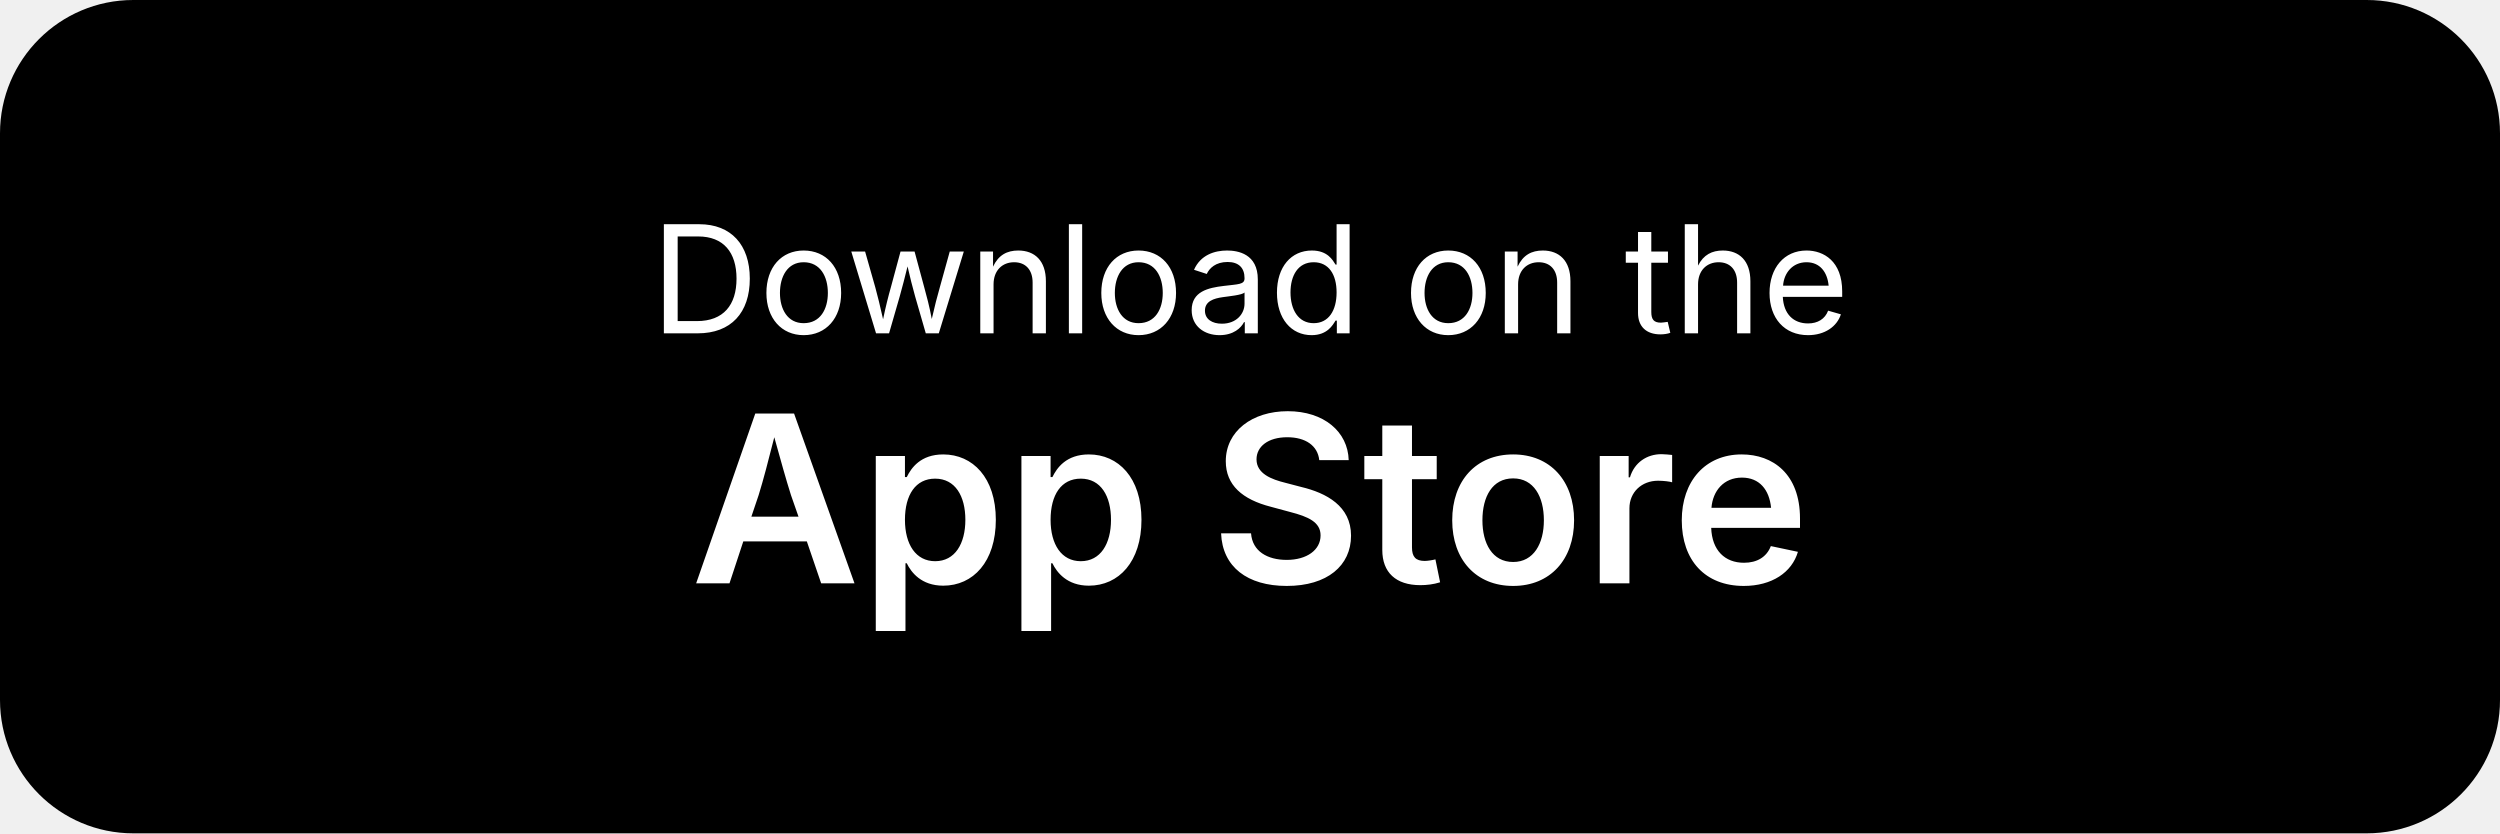
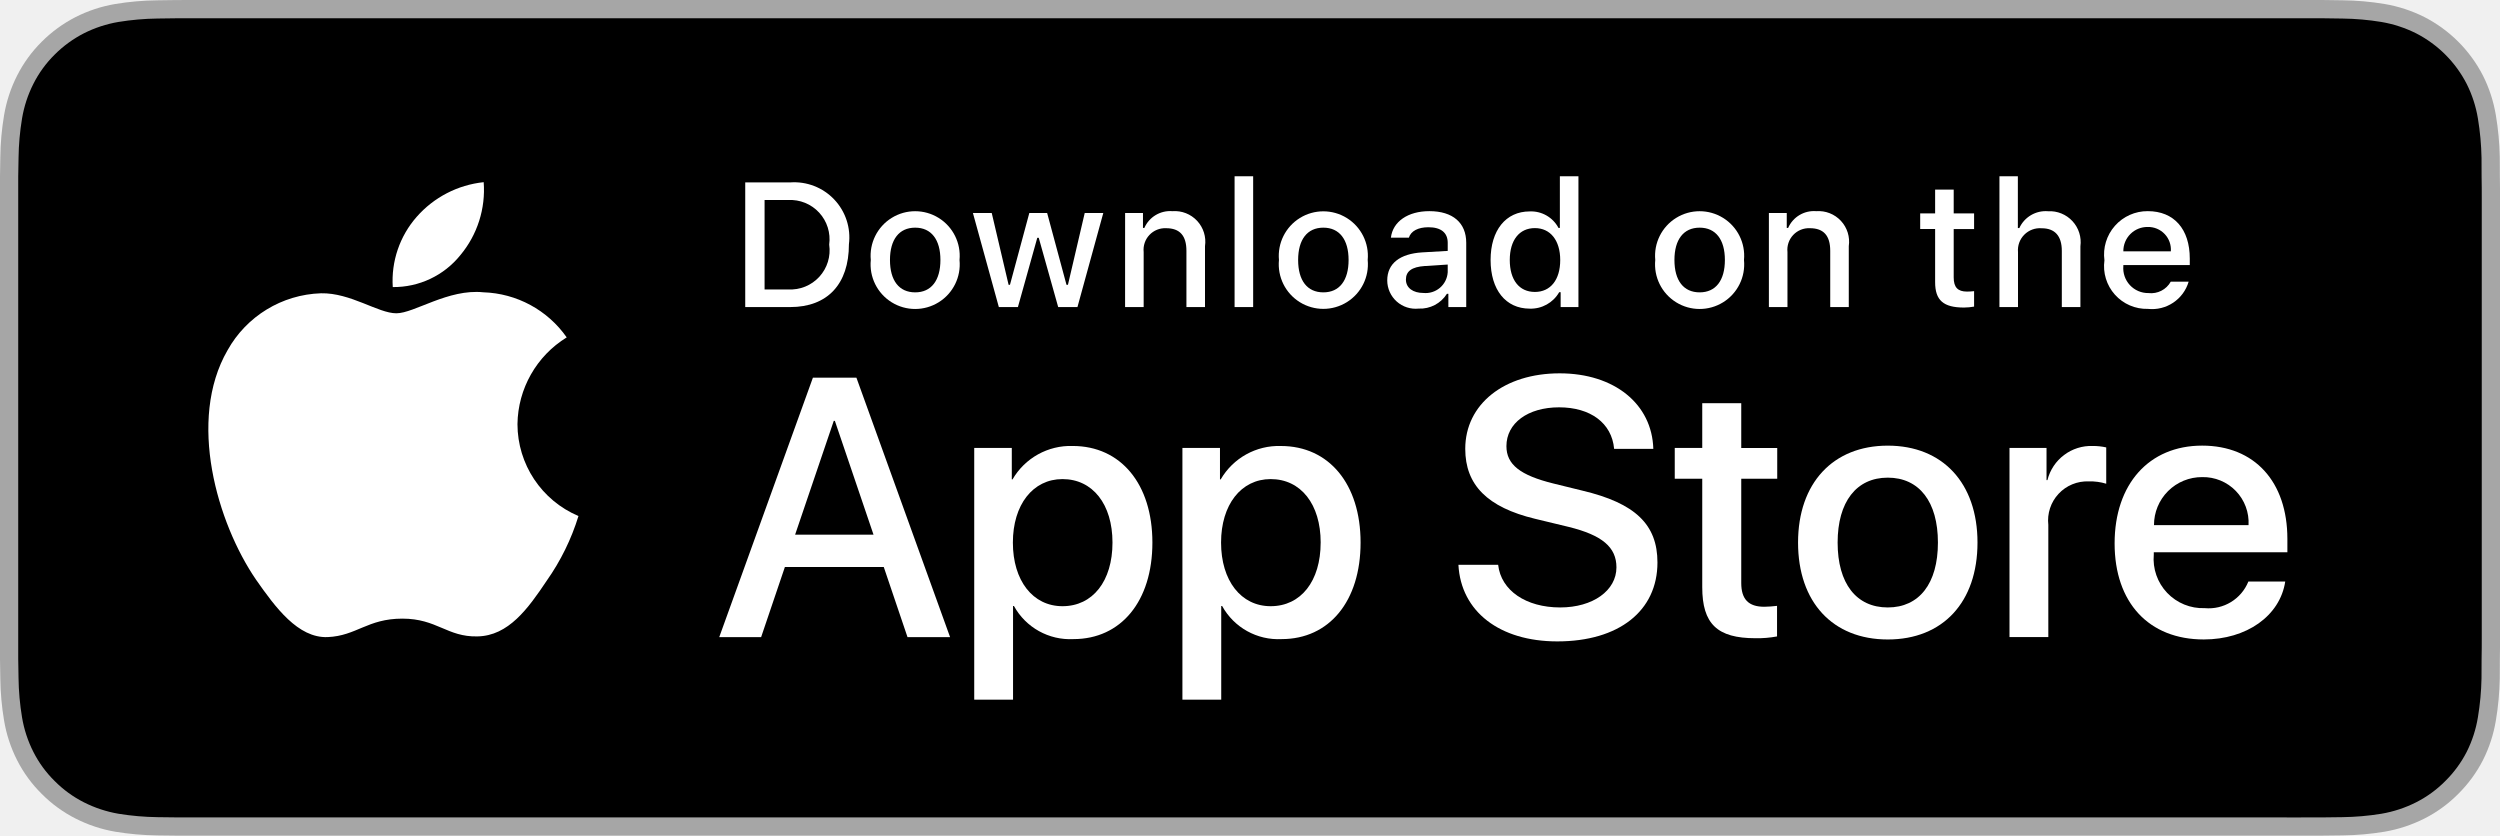
- <svg xmlns="http://www.w3.org/2000/svg" width="150" height="50" viewBox="0 0 150 50">
-   <rect width="150" height="50" rx="8" fill="#000" />
-   <text x="75" y="20" text-anchor="middle" fill="#fff" font-family="-apple-system, sans-serif" font-size="9" font-weight="400">Download on the</text>
-   <text x="75" y="35" text-anchor="middle" fill="#fff" font-family="-apple-system, sans-serif" font-size="14" font-weight="600">App Store</text>
+ <svg xmlns="http://www.w3.org/2000/svg" id="livetype" width="119.664" height="40" viewBox="0 0 119.664 40">
+   <g>
+     <g>
+       <g>
+         <path d="M110.135,0H9.535c-.367,0-.729,0-1.095.002-.306.002-.61.008-.919.013A13.215,13.215,0,0,0,5.517.191a6.665,6.665,0,0,0-1.901.627A6.438,6.438,0,0,0,1.998,1.997,6.258,6.258,0,0,0,.819,3.618a6.601,6.601,0,0,0-.625,1.903,12.993,12.993,0,0,0-.179,2.002C.006,7.83.005,8.138,0,8.444V31.559c.005.31.006.611.015.922a12.992,12.992,0,0,0,.179,2.002,6.588,6.588,0,0,0,.625,1.904A6.208,6.208,0,0,0,1.998,38.001a6.274,6.274,0,0,0,1.619,1.179,6.701,6.701,0,0,0,1.901.631,13.455,13.455,0,0,0,2.004.177c.309.007.613.011.919.011C8.806,40,9.168,40,9.535,40H110.135c.359,0,.725,0,1.084-.002.305,0,.617-.004.922-.011a13.279,13.279,0,0,0,2-.177,6.804,6.804,0,0,0,1.908-.631,6.277,6.277,0,0,0,1.617-1.179,6.395,6.395,0,0,0,1.182-1.614,6.604,6.604,0,0,0,.619-1.904,13.506,13.506,0,0,0,.186-2.002c.004-.311.004-.611.004-.922.008-.363.008-.725.008-1.094V9.536c0-.366,0-.729-.008-1.092,0-.307,0-.614-.004-.921a13.507,13.507,0,0,0-.186-2.002,6.618,6.618,0,0,0-.619-1.903,6.466,6.466,0,0,0-2.799-2.8,6.768,6.768,0,0,0-1.908-.627,13.044,13.044,0,0,0-2-.177c-.305-.005-.617-.011-.922-.013-.359-.002-.725-.002-1.084-.002Z" style="fill: #a6a6a6" />
+         <path d="M8.445,39.125c-.305,0-.602-.004-.904-.011a12.687,12.687,0,0,1-1.869-.163,5.884,5.884,0,0,1-1.657-.548,5.406,5.406,0,0,1-1.397-1.017,5.321,5.321,0,0,1-1.021-1.397,5.722,5.722,0,0,1-.543-1.657,12.414,12.414,0,0,1-.167-1.875c-.006-.211-.015-.913-.015-.913V8.444S.882,7.753.888,7.55a12.37,12.37,0,0,1,.166-1.872,5.755,5.755,0,0,1,.543-1.662A5.373,5.373,0,0,1,2.612,2.618,5.565,5.565,0,0,1,4.014,1.595a5.823,5.823,0,0,1,1.653-.544A12.586,12.586,0,0,1,7.543.887L8.445.875H111.214l.913.013a12.385,12.385,0,0,1,1.858.163,5.938,5.938,0,0,1,1.671.548,5.594,5.594,0,0,1,2.415,2.42,5.763,5.763,0,0,1,.535,1.649,12.995,12.995,0,0,1,.174,1.887c.003.283.003.587.003.89.008.375.008.732.008,1.092V30.465c0,.363,0,.718-.008,1.075,0,.325,0,.623-.004.93a12.731,12.731,0,0,1-.171,1.853,5.739,5.739,0,0,1-.54,1.67,5.48,5.48,0,0,1-1.016,1.386,5.413,5.413,0,0,1-1.399,1.022,5.862,5.862,0,0,1-1.668.55,12.542,12.542,0,0,1-1.869.163c-.293.007-.6.011-.897.011l-1.084.002Z" />
+       </g>
+       <g id="_Group_" data-name="&lt;Group&gt;">
+         <g id="_Group_2" data-name="&lt;Group&gt;">
+           <g id="_Group_3" data-name="&lt;Group&gt;">
+             <path id="_Path_" data-name="&lt;Path&gt;" d="M24.769,20.301a4.949,4.949,0,0,1,2.357-4.152,5.066,5.066,0,0,0-3.991-2.158c-1.679-.176-3.307,1.005-4.163,1.005-.872,0-2.19-.987-3.608-.958a5.315,5.315,0,0,0-4.473,2.728c-1.934,3.348-.491,8.269,1.361,10.976.927,1.325,2.01,2.806,3.428,2.753,1.387-.058,1.905-.884,3.579-.884,1.659,0,2.145.884,3.591.851,1.488-.024,2.426-1.331,3.321-2.669a10.962,10.962,0,0,0,1.518-3.093A4.782,4.782,0,0,1,24.769,20.301Z" style="fill: #fff" />
+             <path id="_Path_2" data-name="&lt;Path&gt;" d="M22.037,12.211a4.872,4.872,0,0,0,1.115-3.491,4.957,4.957,0,0,0-3.208,1.66,4.636,4.636,0,0,0-1.144,3.361A4.099,4.099,0,0,0,22.037,12.211Z" style="fill: #fff" />
+           </g>
+         </g>
+         <g>
+           <path d="M42.302,27.14h-4.733l-1.137,3.356H34.427l4.483-12.418h2.083l4.483,12.418H43.438ZM38.059,25.591h3.752l-1.85-5.447h-.052Z" style="fill: #fff" />
+           <path d="M55.16,25.97c0,2.813-1.506,4.621-3.778,4.621a3.069,3.069,0,0,1-2.849-1.584h-.043v4.484h-1.858V21.442H48.43v1.506h.034a3.212,3.212,0,0,1,2.883-1.601C53.645,21.348,55.16,23.164,55.16,25.97Zm-1.91,0c0-1.833-.947-3.038-2.393-3.038-1.42,0-2.375,1.23-2.375,3.038,0,1.824.955,3.046,2.375,3.046C52.302,29.016,53.25,27.819,53.25,25.97Z" style="fill: #fff" />
+           <path d="M65.125,25.97c0,2.813-1.506,4.621-3.778,4.621a3.069,3.069,0,0,1-2.849-1.584h-.043v4.484h-1.858V21.442H58.395v1.506h.034A3.212,3.212,0,0,1,61.312,21.348C63.61,21.348,65.125,23.164,65.125,25.97Zm-1.91,0c0-1.833-.947-3.038-2.393-3.038-1.42,0-2.375,1.23-2.375,3.038,0,1.824.955,3.046,2.375,3.046C62.267,29.016,63.214,27.819,63.214,25.97Z" style="fill: #fff" />
+           <path d="M71.71,27.036c.138,1.231,1.334,2.04,2.969,2.04,1.566,0,2.693-.809,2.693-1.919,0-.964-.68-1.541-2.289-1.937l-1.609-.388c-2.28-.551-3.339-1.617-3.339-3.348,0-2.143,1.867-3.614,4.519-3.614,2.624,0,4.423,1.472,4.483,3.614h-1.876c-.112-1.239-1.137-1.987-2.634-1.987s-2.521.757-2.521,1.858c0,.878.654,1.395,2.255,1.79l1.368.336c2.548.603,3.606,1.626,3.606,3.442,0,2.323-1.851,3.778-4.794,3.778-2.754,0-4.613-1.421-4.733-3.667Z" style="fill: #fff" />
+           <path d="M83.346,19.3v2.143h1.722v1.472H83.346v4.991c0,.775.345,1.137,1.102,1.137a5.808,5.808,0,0,0,.611-.043v1.463a5.104,5.104,0,0,1-1.032.086c-1.833,0-2.548-.688-2.548-2.444V22.914H80.163V21.442H81.479V19.3Z" style="fill: #fff" />
+           <path d="M86.065,25.97c0-2.849,1.678-4.639,4.294-4.639,2.625,0,4.295,1.79,4.295,4.639,0,2.856-1.661,4.639-4.295,4.639C87.726,30.608,86.065,28.826,86.065,25.97Zm6.695,0c0-1.954-.896-3.107-2.401-3.107s-2.4,1.162-2.4,3.107c0,1.962.895,3.106,2.4,3.106S92.76,27.932,92.76,25.97Z" style="fill: #fff" />
+           <path d="M96.186,21.442h1.772v1.541h.043a2.159,2.159,0,0,1,2.178-1.636,2.866,2.866,0,0,1,.637.069v1.738a2.598,2.598,0,0,0-.835-.112,1.873,1.873,0,0,0-1.937,2.083v5.37h-1.858Z" style="fill: #fff" />
+           <path d="M109.384,27.837c-.25,1.644-1.851,2.771-3.898,2.771-2.634,0-4.269-1.765-4.269-4.596,0-2.84,1.644-4.682,4.19-4.682,2.505,0,4.08,1.721,4.08,4.466v.637h-6.395v.112a2.358,2.358,0,0,0,2.436,2.564,2.048,2.048,0,0,0,2.091-1.273Zm-6.282-2.702h4.526a2.177,2.177,0,0,0-2.221-2.298A2.292,2.292,0,0,0,103.102,25.135Z" style="fill: #fff" />
+         </g>
+       </g>
+     </g>
+     <g id="_Group_4" data-name="&lt;Group&gt;">
+       <g>
+         <path d="M37.826,8.731a2.64,2.64,0,0,1,2.808,2.965c0,1.906-1.03,3.002-2.808,3.002H35.671V8.731Zm-1.229,5.123h1.125a1.876,1.876,0,0,0,1.968-2.146,1.881,1.881,0,0,0-1.968-2.134h-1.125Z" style="fill: #fff" />
+         <path d="M41.681,12.444a2.133,2.133,0,1,1,4.247,0,2.134,2.134,0,1,1-4.247,0Zm3.333,0c0-.976-.438-1.547-1.208-1.547-.772,0-1.207.571-1.207,1.547,0,.984.435,1.55,1.207,1.55C44.575,13.995,45.014,13.424,45.014,12.444Z" style="fill: #fff" />
+         <path d="M51.573,14.698h-.922l-.931-3.316h-.07l-.927,3.316h-.913l-1.241-4.503h.901l.807,3.436h.066l.926-3.436h.853l.926,3.436h.07l.803-3.436h.889Z" style="fill: #fff" />
+         <path d="M53.854,10.195H54.709v.715h.066a1.348,1.348,0,0,1,1.344-.802,1.465,1.465,0,0,1,1.559,1.675v2.915h-.889V12.006c0-.724-.314-1.083-.972-1.083a1.033,1.033,0,0,0-1.075,1.141v2.634h-.889Z" style="fill: #fff" />
+         <path d="M59.094,8.437h.889v6.261h-.889Z" style="fill: #fff" />
+         <path d="M61.218,12.444a2.133,2.133,0,1,1,4.248,0,2.134,2.134,0,1,1-4.248,0Zm3.333,0c0-.976-.438-1.547-1.208-1.547-.772,0-1.207.571-1.207,1.547,0,.984.435,1.55,1.207,1.55C64.112,13.995,64.551,13.424,64.551,12.444Z" style="fill: #fff" />
+         <path d="M66.401,13.424c0-.811.604-1.278,1.675-1.344l1.22-.07v-.389c0-.476-.314-.744-.922-.744-.496,0-.84.182-.938.5h-.86c.091-.773.818-1.27,1.84-1.27,1.129,0,1.766.562,1.766,1.513v3.077h-.855v-.633h-.07a1.515,1.515,0,0,1-1.353.707A1.36,1.36,0,0,1,66.401,13.424Zm2.895-.385v-.376l-1.1.07c-.62.042-.901.252-.901.649,0,.405.352.641.835.641A1.062,1.062,0,0,0,69.295,13.04Z" style="fill: #fff" />
+         <path d="M71.348,12.444c0-1.423.731-2.324,1.869-2.324a1.484,1.484,0,0,1,1.381.79h.066V8.437h.889v6.261h-.852v-.711h-.07a1.563,1.563,0,0,1-1.414.786C72.072,14.772,71.348,13.871,71.348,12.444Zm.918,0c0,.955.45,1.53,1.203,1.53.749,0,1.212-.583,1.212-1.526,0-.938-.468-1.53-1.212-1.53C72.721,10.918,72.266,11.497,72.266,12.444Z" style="fill: #fff" />
+         <path d="M79.23,12.444a2.133,2.133,0,1,1,4.247,0,2.134,2.134,0,1,1-4.247,0Zm3.333,0c0-.976-.438-1.547-1.208-1.547-.772,0-1.207.571-1.207,1.547,0,.984.435,1.55,1.207,1.55C82.125,13.995,82.563,13.424,82.563,12.444Z" style="fill: #fff" />
+         <path d="M84.669,10.195h.855v.715h.066a1.348,1.348,0,0,1,1.344-.802,1.465,1.465,0,0,1,1.559,1.675v2.915H87.605V12.006c0-.724-.314-1.083-.972-1.083a1.033,1.033,0,0,0-1.075,1.141v2.634h-.889Z" style="fill: #fff" />
+         <path d="M93.515,9.074v1.142h.976v.749h-.976V13.279c0,.472.194.678.637.678a2.967,2.967,0,0,0,.339-.021v.74a2.916,2.916,0,0,1-.483.045c-.988,0-1.382-.348-1.382-1.216v-2.543h-.715v-.749h.715V9.074Z" style="fill: #fff" />
+         <path d="M95.705,8.437h.881v2.481h.07a1.386,1.386,0,0,1,1.373-.807,1.483,1.483,0,0,1,1.551,1.679v2.907H98.69v-2.688c0-.719-.335-1.083-.963-1.083a1.052,1.052,0,0,0-1.134,1.142v2.63h-.889Z" style="fill: #fff" />
+         <path d="M104.761,13.482a1.828,1.828,0,0,1-1.951,1.303A2.045,2.045,0,0,1,100.73,12.46a2.077,2.077,0,0,1,2.076-2.353c1.253,0,2.009.856,2.009,2.27V12.688h-3.18v.05a1.19,1.19,0,0,0,1.199,1.29,1.079,1.079,0,0,0,1.071-.546Zm-3.126-1.451h2.274a1.086,1.086,0,0,0-1.108-1.167A1.152,1.152,0,0,0,101.635,12.031Z" style="fill: #fff" />
+       </g>
+     </g>
+   </g>
</svg>
